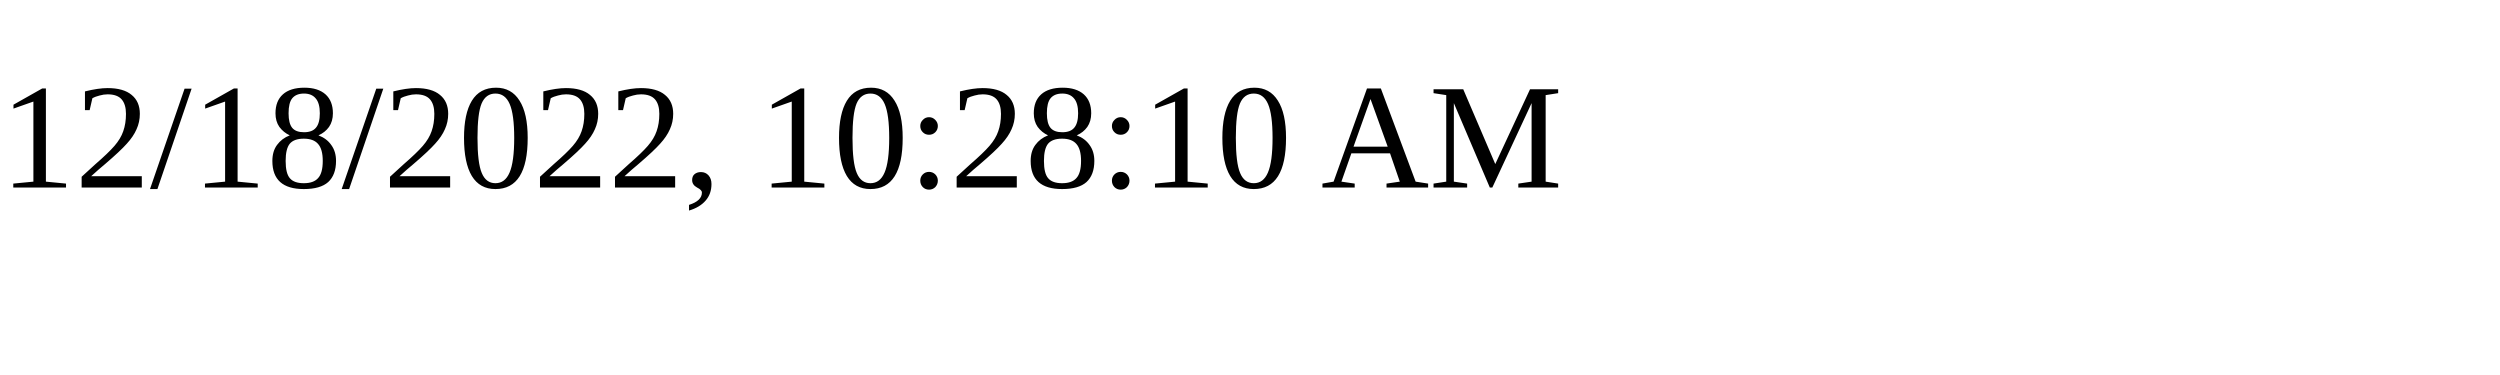
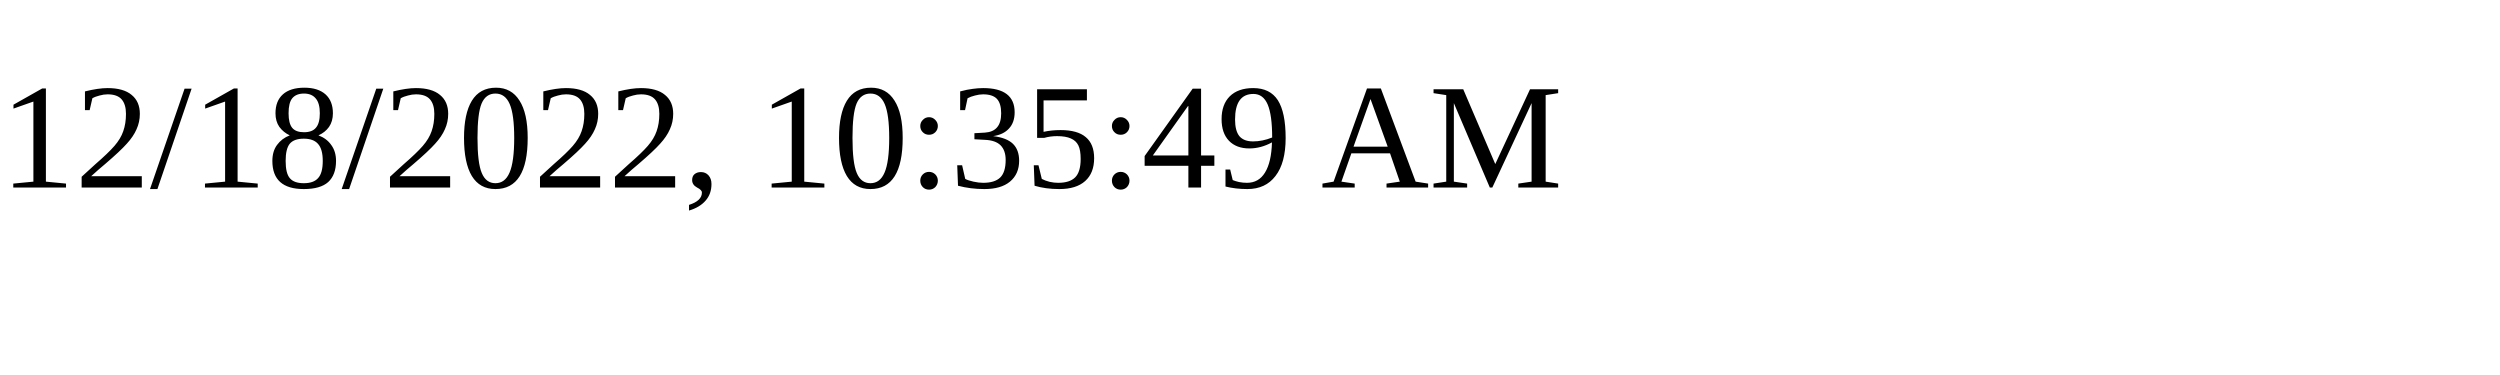
<svg xmlns="http://www.w3.org/2000/svg" height="30" width="200">
-   <text x="0" y="15">12/18/2022, 10:28:10 AM</text>
+   <text x="0" y="15">12/18/2022, 10:35:49 AM</text>
</svg>
